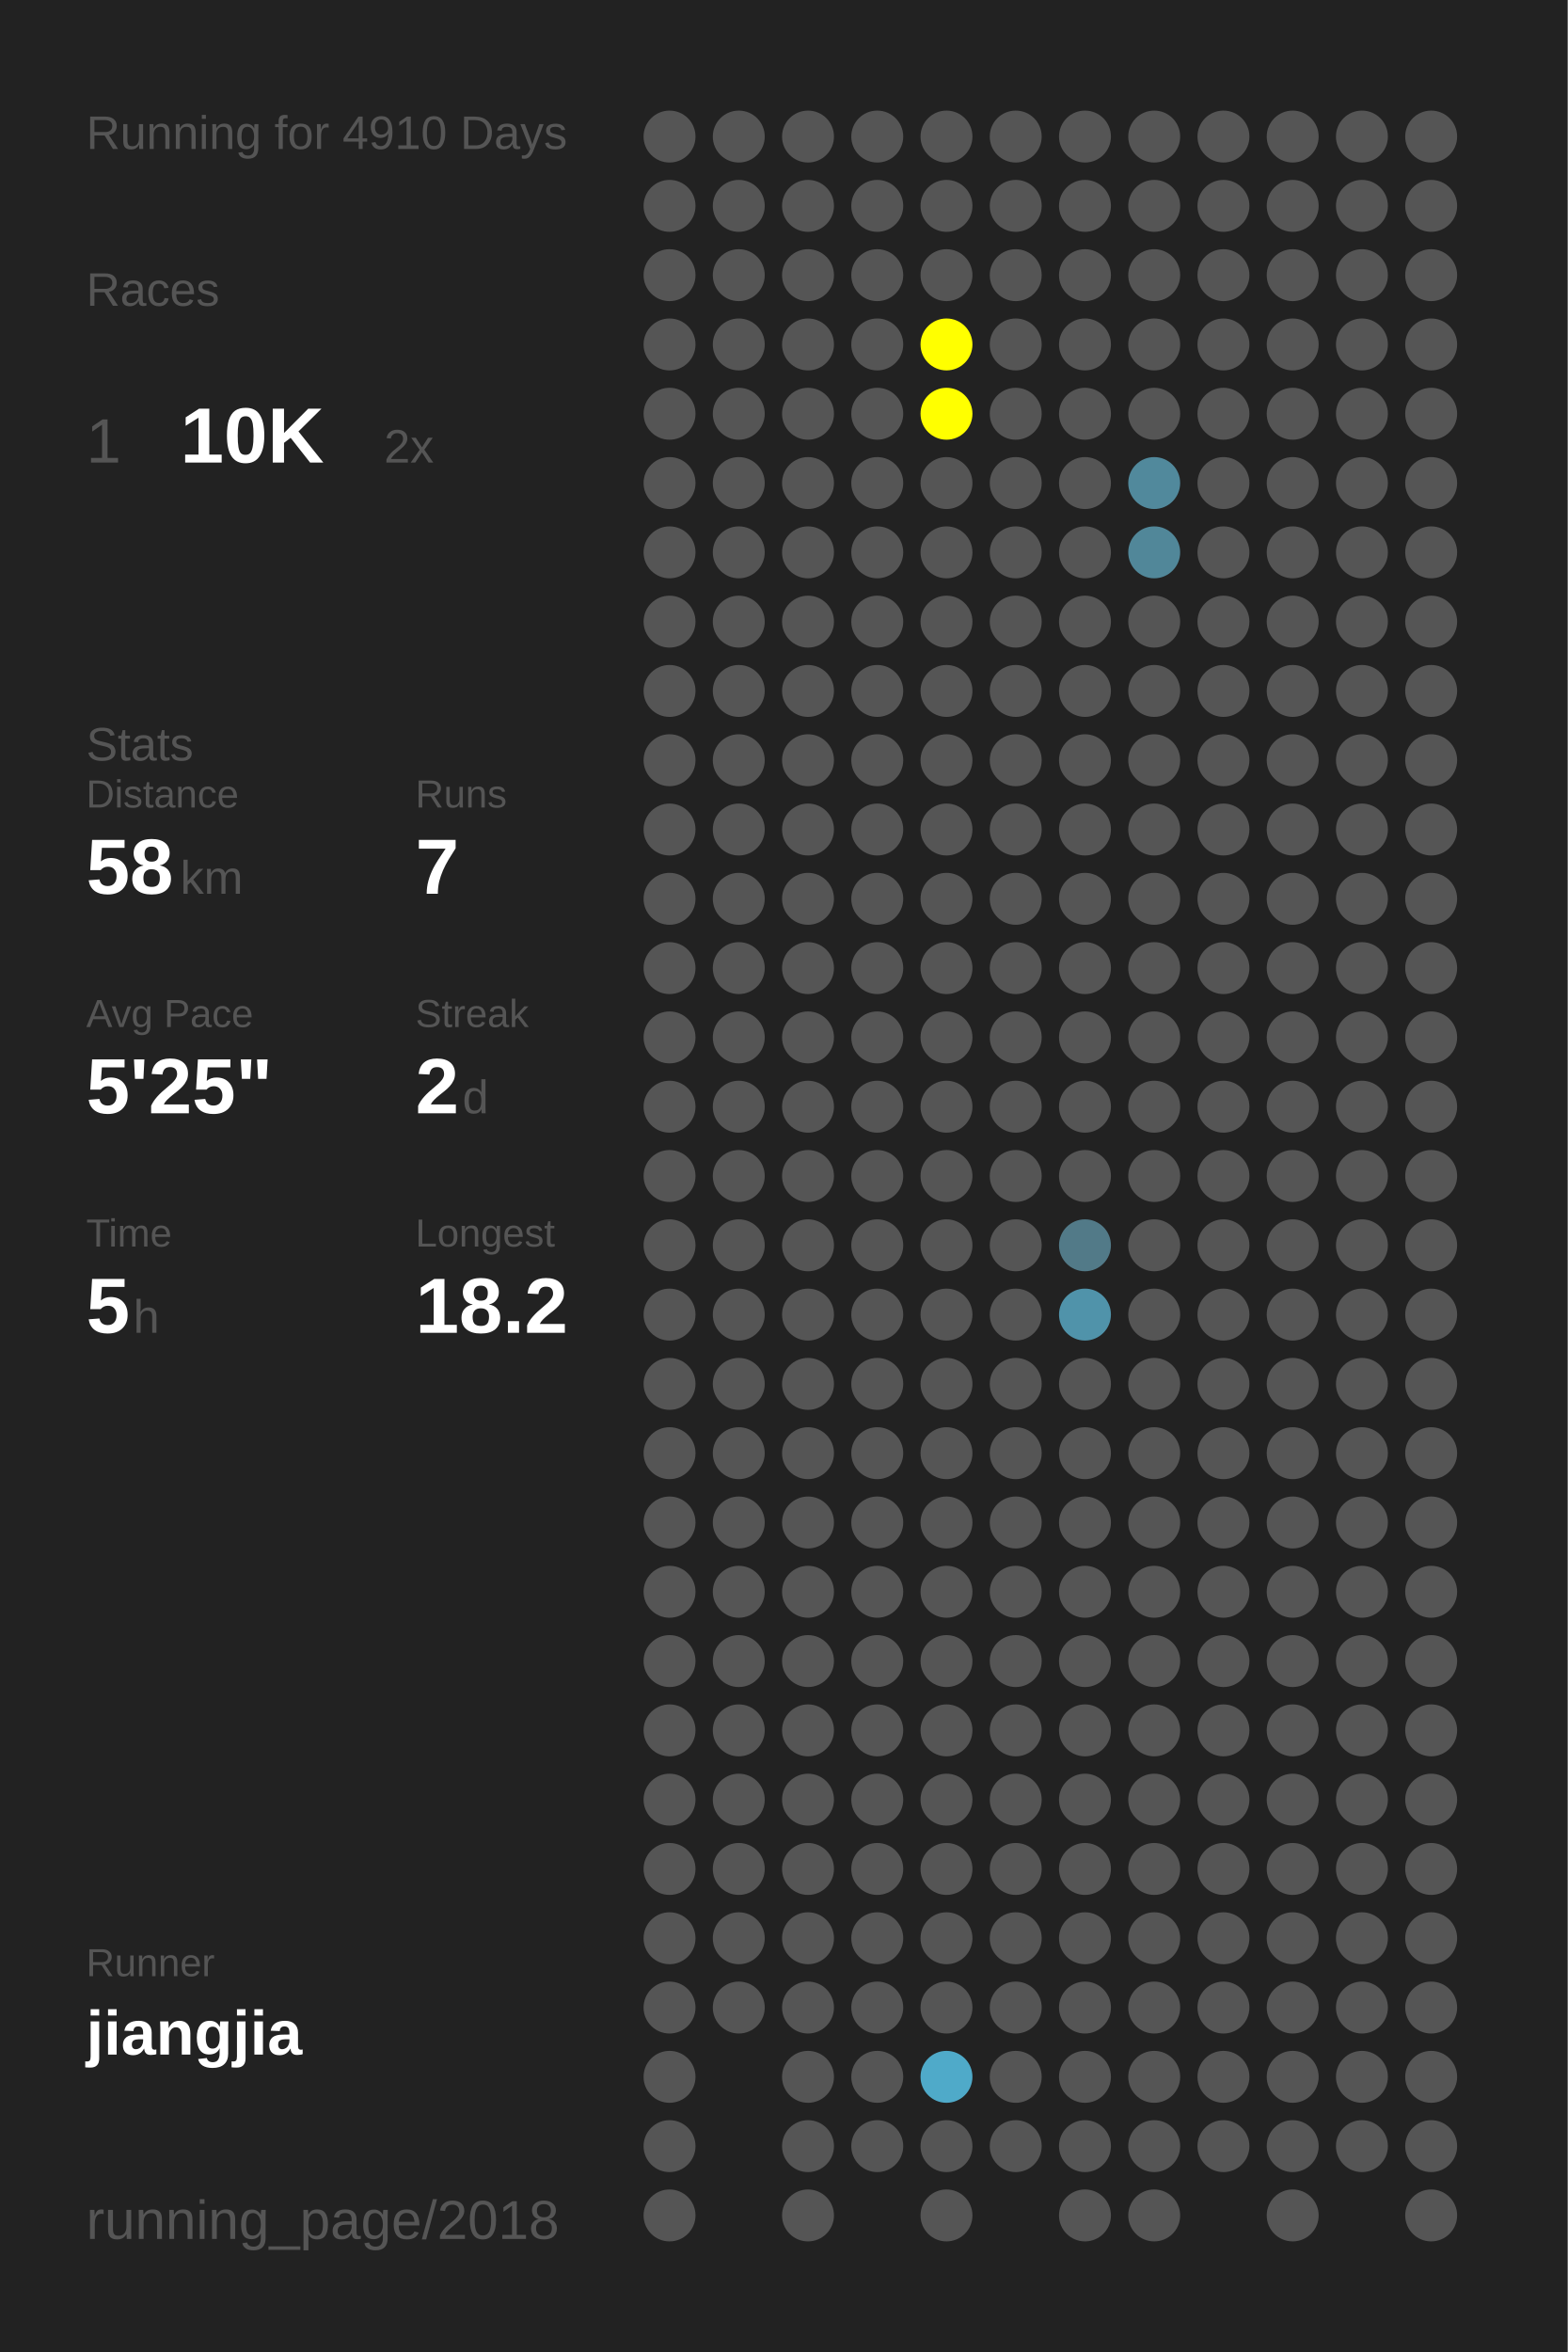
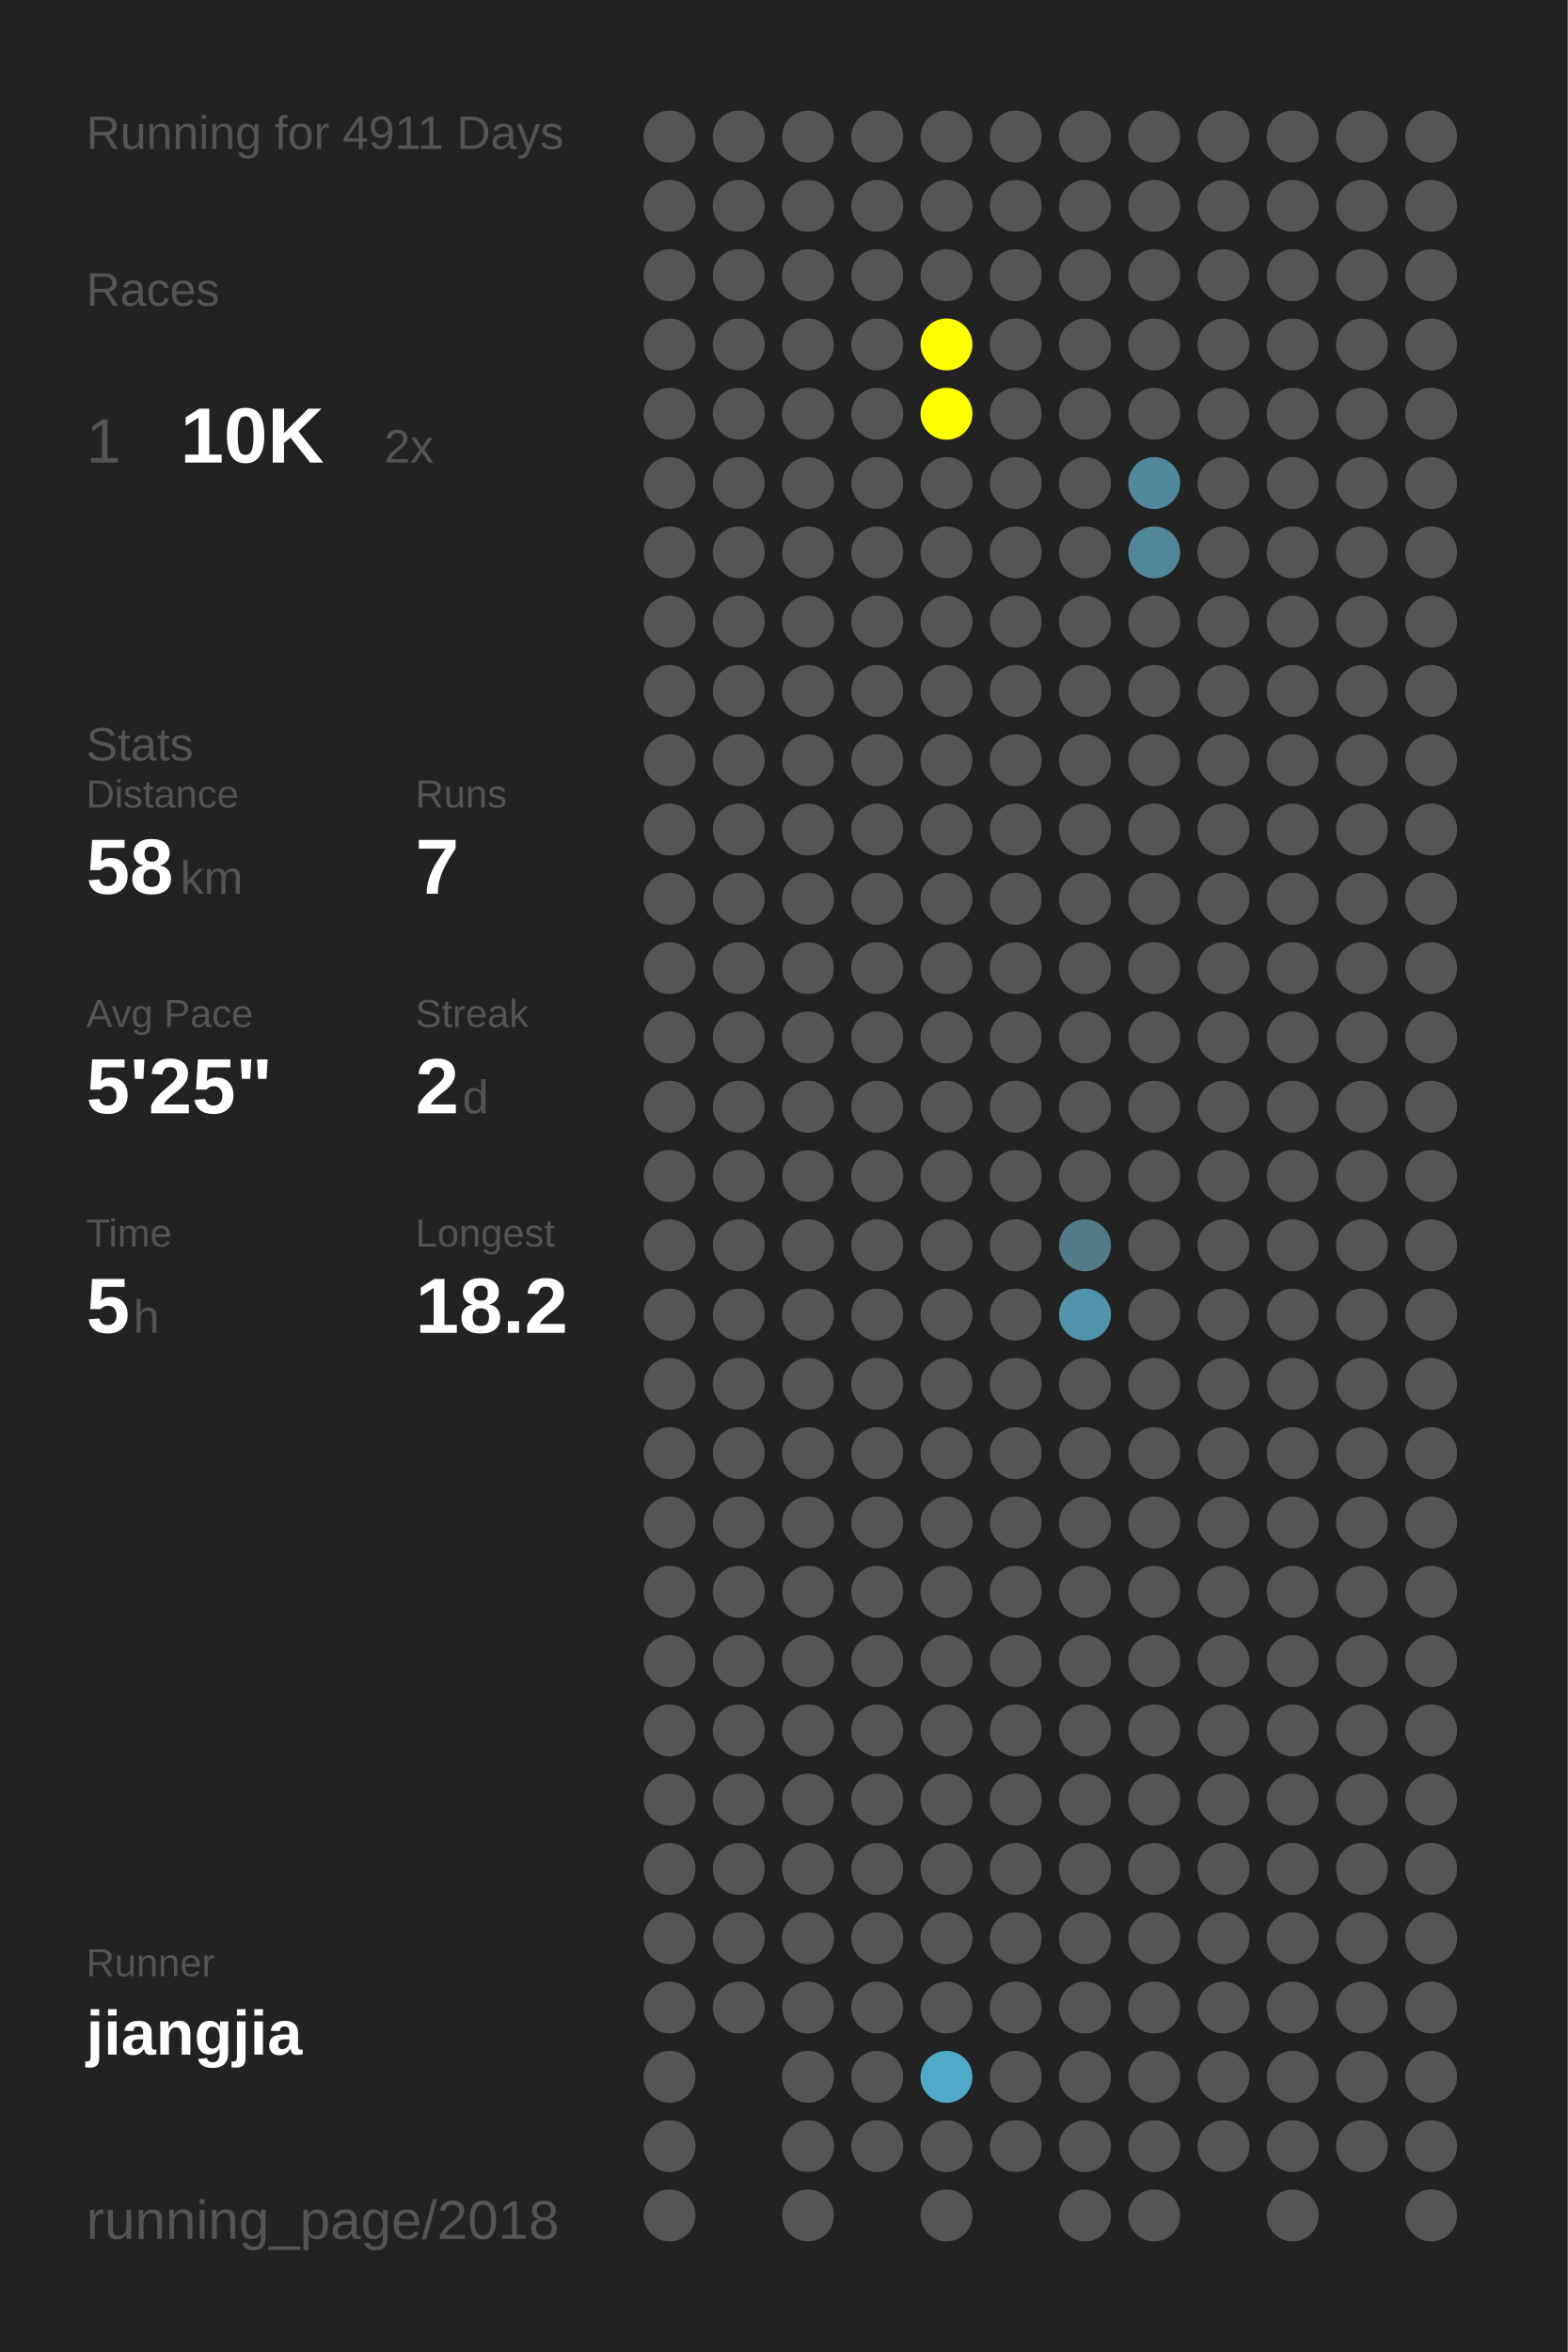
<svg xmlns="http://www.w3.org/2000/svg" baseProfile="full" height="300mm" version="1.1" viewBox="0,0,200,300" width="200mm">
  <defs />
  <rect fill="#222222" height="300" width="200" x="0" y="0" />
-   <text fill="#555555" style="font-size:6px; font-family:Arial;" x="11" y="19">Running for 4910 Days</text>
+   <text fill="#555555" style="font-size:6px; font-family:Arial;" x="11" y="19">Running for 4911 Days</text>
  <text fill="#555555" style="font-size:6px; font-family:Arial;" x="11" y="39">Races</text>
  <text fill="#555555" style="font-size:8px; font-family:Arial;" x="11" y="59">1</text>
  <text fill="#FFFFFF" style="font-size:10px; font-family:Arial; font-weight:bold;" x="23" y="59">10K</text>
  <text fill="#555555" style="font-size:6px; font-family:Arial;" x="49" y="59">2x</text>
  <text fill="#555555" style="font-size:6px; font-family:Arial;" x="11" y="97">Stats</text>
  <text fill="#555555" style="font-size:5px; font-family:Arial;" x="11" y="103">Distance</text>
  <text fill="#FFFFFF" style="font-size:10px; font-family:Arial; font-weight:bold;" x="11" y="114">58</text>
  <text fill="#555555" style="font-size:6px; font-family:Arial;" x="23" y="114">km</text>
  <text fill="#555555" style="font-size:5px; font-family:Arial;" x="53" y="103">Runs</text>
  <text fill="#FFFFFF" style="font-size:10px; font-family:Arial; font-weight:bold;" x="53" y="114">7</text>
  <text fill="#555555" style="font-size:5px; font-family:Arial;" x="11" y="131">Avg Pace</text>
  <text fill="#FFFFFF" style="font-size:10px; font-family:Arial; font-weight:bold;" x="11" y="142">5'25"</text>
  <text fill="#555555" style="font-size:5px; font-family:Arial;" x="53" y="131">Streak</text>
  <text fill="#FFFFFF" style="font-size:10px; font-family:Arial; font-weight:bold;" x="53" y="142">2</text>
  <text fill="#555555" style="font-size:6px; font-family:Arial;" x="59" y="142">d</text>
  <text fill="#555555" style="font-size:5px; font-family:Arial;" x="11" y="159">Time</text>
  <text fill="#FFFFFF" style="font-size:10px; font-family:Arial; font-weight:bold;" x="11" y="170">5</text>
  <text fill="#555555" style="font-size:6px; font-family:Arial;" x="17" y="170">h</text>
  <text fill="#555555" style="font-size:5px; font-family:Arial;" x="53" y="159">Longest</text>
  <text fill="#FFFFFF" style="font-size:10px; font-family:Arial; font-weight:bold;" x="53" y="170">18.2</text>
  <text fill="#555555" style="font-size:5px; font-family:Arial;" x="11" y="252.065">Runner</text>
  <text fill="#FFFFFF" style="font-size:8px; font-family:Arial; font-weight:bold;" x="11" y="262.065">jiangjia</text>
  <text fill="#555555" style="font-size:7px; font-family:Arial;" x="11" y="285.581">running_page/2018</text>
  <circle cx="85.417" cy="17.419" fill="#555555" r="3.312" />
  <circle cx="85.417" cy="26.258" fill="#555555" r="3.312" />
  <circle cx="85.417" cy="35.097" fill="#555555" r="3.312" />
  <circle cx="85.417" cy="43.935" fill="#555555" r="3.312" />
  <circle cx="85.417" cy="52.774" fill="#555555" r="3.312" />
  <circle cx="85.417" cy="61.613" fill="#555555" r="3.312" />
  <circle cx="85.417" cy="70.452" fill="#555555" r="3.312" />
  <circle cx="85.417" cy="79.29" fill="#555555" r="3.312" />
  <circle cx="85.417" cy="88.129" fill="#555555" r="3.312" />
  <circle cx="85.417" cy="96.968" fill="#555555" r="3.312" />
  <circle cx="85.417" cy="105.806" fill="#555555" r="3.312" />
  <circle cx="85.417" cy="114.645" fill="#555555" r="3.312" />
  <circle cx="85.417" cy="123.484" fill="#555555" r="3.312" />
  <circle cx="85.417" cy="132.323" fill="#555555" r="3.312" />
  <circle cx="85.417" cy="141.161" fill="#555555" r="3.312" />
  <circle cx="85.417" cy="150" fill="#555555" r="3.312" />
  <circle cx="85.417" cy="158.839" fill="#555555" r="3.312" />
  <circle cx="85.417" cy="167.677" fill="#555555" r="3.312" />
  <circle cx="85.417" cy="176.516" fill="#555555" r="3.312" />
  <circle cx="85.417" cy="185.355" fill="#555555" r="3.312" />
  <circle cx="85.417" cy="194.194" fill="#555555" r="3.312" />
  <circle cx="85.417" cy="203.032" fill="#555555" r="3.312" />
  <circle cx="85.417" cy="211.871" fill="#555555" r="3.312" />
  <circle cx="85.417" cy="220.71" fill="#555555" r="3.312" />
  <circle cx="85.417" cy="229.548" fill="#555555" r="3.312" />
  <circle cx="85.417" cy="238.387" fill="#555555" r="3.312" />
  <circle cx="85.417" cy="247.226" fill="#555555" r="3.312" />
  <circle cx="85.417" cy="256.065" fill="#555555" r="3.312" />
  <circle cx="85.417" cy="264.903" fill="#555555" r="3.312" />
  <circle cx="85.417" cy="273.742" fill="#555555" r="3.312" />
  <circle cx="85.417" cy="282.581" fill="#555555" r="3.312" />
  <circle cx="94.25" cy="17.419" fill="#555555" r="3.312" />
  <circle cx="94.25" cy="26.258" fill="#555555" r="3.312" />
  <circle cx="94.25" cy="35.097" fill="#555555" r="3.312" />
  <circle cx="94.25" cy="43.935" fill="#555555" r="3.312" />
  <circle cx="94.25" cy="52.774" fill="#555555" r="3.312" />
  <circle cx="94.25" cy="61.613" fill="#555555" r="3.312" />
  <circle cx="94.25" cy="70.452" fill="#555555" r="3.312" />
  <circle cx="94.25" cy="79.29" fill="#555555" r="3.312" />
  <circle cx="94.25" cy="88.129" fill="#555555" r="3.312" />
  <circle cx="94.25" cy="96.968" fill="#555555" r="3.312" />
  <circle cx="94.25" cy="105.806" fill="#555555" r="3.312" />
  <circle cx="94.25" cy="114.645" fill="#555555" r="3.312" />
  <circle cx="94.25" cy="123.484" fill="#555555" r="3.312" />
  <circle cx="94.25" cy="132.323" fill="#555555" r="3.312" />
  <circle cx="94.25" cy="141.161" fill="#555555" r="3.312" />
  <circle cx="94.25" cy="150" fill="#555555" r="3.312" />
  <circle cx="94.25" cy="158.839" fill="#555555" r="3.312" />
  <circle cx="94.25" cy="167.677" fill="#555555" r="3.312" />
  <circle cx="94.25" cy="176.516" fill="#555555" r="3.312" />
  <circle cx="94.25" cy="185.355" fill="#555555" r="3.312" />
  <circle cx="94.25" cy="194.194" fill="#555555" r="3.312" />
  <circle cx="94.25" cy="203.032" fill="#555555" r="3.312" />
  <circle cx="94.25" cy="211.871" fill="#555555" r="3.312" />
  <circle cx="94.25" cy="220.71" fill="#555555" r="3.312" />
  <circle cx="94.25" cy="229.548" fill="#555555" r="3.312" />
  <circle cx="94.25" cy="238.387" fill="#555555" r="3.312" />
  <circle cx="94.25" cy="247.226" fill="#555555" r="3.312" />
  <circle cx="94.25" cy="256.065" fill="#555555" r="3.312" />
  <circle cx="103.083" cy="17.419" fill="#555555" r="3.312" />
  <circle cx="103.083" cy="26.258" fill="#555555" r="3.312" />
  <circle cx="103.083" cy="35.097" fill="#555555" r="3.312" />
  <circle cx="103.083" cy="43.935" fill="#555555" r="3.312" />
  <circle cx="103.083" cy="52.774" fill="#555555" r="3.312" />
  <circle cx="103.083" cy="61.613" fill="#555555" r="3.312" />
  <circle cx="103.083" cy="70.452" fill="#555555" r="3.312" />
  <circle cx="103.083" cy="79.29" fill="#555555" r="3.312" />
  <circle cx="103.083" cy="88.129" fill="#555555" r="3.312" />
  <circle cx="103.083" cy="96.968" fill="#555555" r="3.312" />
  <circle cx="103.083" cy="105.806" fill="#555555" r="3.312" />
  <circle cx="103.083" cy="114.645" fill="#555555" r="3.312" />
  <circle cx="103.083" cy="123.484" fill="#555555" r="3.312" />
  <circle cx="103.083" cy="132.323" fill="#555555" r="3.312" />
  <circle cx="103.083" cy="141.161" fill="#555555" r="3.312" />
  <circle cx="103.083" cy="150" fill="#555555" r="3.312" />
  <circle cx="103.083" cy="158.839" fill="#555555" r="3.312" />
  <circle cx="103.083" cy="167.677" fill="#555555" r="3.312" />
  <circle cx="103.083" cy="176.516" fill="#555555" r="3.312" />
  <circle cx="103.083" cy="185.355" fill="#555555" r="3.312" />
  <circle cx="103.083" cy="194.194" fill="#555555" r="3.312" />
  <circle cx="103.083" cy="203.032" fill="#555555" r="3.312" />
  <circle cx="103.083" cy="211.871" fill="#555555" r="3.312" />
  <circle cx="103.083" cy="220.71" fill="#555555" r="3.312" />
  <circle cx="103.083" cy="229.548" fill="#555555" r="3.312" />
  <circle cx="103.083" cy="238.387" fill="#555555" r="3.312" />
  <circle cx="103.083" cy="247.226" fill="#555555" r="3.312" />
  <circle cx="103.083" cy="256.065" fill="#555555" r="3.312" />
  <circle cx="103.083" cy="264.903" fill="#555555" r="3.312" />
  <circle cx="103.083" cy="273.742" fill="#555555" r="3.312" />
  <circle cx="103.083" cy="282.581" fill="#555555" r="3.312" />
  <circle cx="111.917" cy="17.419" fill="#555555" r="3.312" />
  <circle cx="111.917" cy="26.258" fill="#555555" r="3.312" />
  <circle cx="111.917" cy="35.097" fill="#555555" r="3.312" />
  <circle cx="111.917" cy="43.935" fill="#555555" r="3.312" />
  <circle cx="111.917" cy="52.774" fill="#555555" r="3.312" />
  <circle cx="111.917" cy="61.613" fill="#555555" r="3.312" />
  <circle cx="111.917" cy="70.452" fill="#555555" r="3.312" />
  <circle cx="111.917" cy="79.29" fill="#555555" r="3.312" />
  <circle cx="111.917" cy="88.129" fill="#555555" r="3.312" />
  <circle cx="111.917" cy="96.968" fill="#555555" r="3.312" />
  <circle cx="111.917" cy="105.806" fill="#555555" r="3.312" />
  <circle cx="111.917" cy="114.645" fill="#555555" r="3.312" />
  <circle cx="111.917" cy="123.484" fill="#555555" r="3.312" />
  <circle cx="111.917" cy="132.323" fill="#555555" r="3.312" />
  <circle cx="111.917" cy="141.161" fill="#555555" r="3.312" />
  <circle cx="111.917" cy="150" fill="#555555" r="3.312" />
  <circle cx="111.917" cy="158.839" fill="#555555" r="3.312" />
  <circle cx="111.917" cy="167.677" fill="#555555" r="3.312" />
  <circle cx="111.917" cy="176.516" fill="#555555" r="3.312" />
  <circle cx="111.917" cy="185.355" fill="#555555" r="3.312" />
  <circle cx="111.917" cy="194.194" fill="#555555" r="3.312" />
  <circle cx="111.917" cy="203.032" fill="#555555" r="3.312" />
  <circle cx="111.917" cy="211.871" fill="#555555" r="3.312" />
  <circle cx="111.917" cy="220.71" fill="#555555" r="3.312" />
  <circle cx="111.917" cy="229.548" fill="#555555" r="3.312" />
  <circle cx="111.917" cy="238.387" fill="#555555" r="3.312" />
  <circle cx="111.917" cy="247.226" fill="#555555" r="3.312" />
  <circle cx="111.917" cy="256.065" fill="#555555" r="3.312" />
  <circle cx="111.917" cy="264.903" fill="#555555" r="3.312" />
  <circle cx="111.917" cy="273.742" fill="#555555" r="3.312" />
  <circle cx="120.75" cy="17.419" fill="#555555" r="3.312" />
  <circle cx="120.75" cy="26.258" fill="#555555" r="3.312" />
  <circle cx="120.75" cy="35.097" fill="#555555" r="3.312" />
  <circle cx="120.75" cy="43.935" fill="#FFFF00" r="3.312" />
  <circle cx="120.75" cy="52.774" fill="#FFFF00" r="3.312" />
  <circle cx="120.75" cy="61.613" fill="#555555" r="3.312" />
  <circle cx="120.75" cy="70.452" fill="#555555" r="3.312" />
  <circle cx="120.75" cy="79.29" fill="#555555" r="3.312" />
  <circle cx="120.75" cy="88.129" fill="#555555" r="3.312" />
  <circle cx="120.75" cy="96.968" fill="#555555" r="3.312" />
  <circle cx="120.75" cy="105.806" fill="#555555" r="3.312" />
  <circle cx="120.75" cy="114.645" fill="#555555" r="3.312" />
  <circle cx="120.75" cy="123.484" fill="#555555" r="3.312" />
  <circle cx="120.75" cy="132.323" fill="#555555" r="3.312" />
  <circle cx="120.75" cy="141.161" fill="#555555" r="3.312" />
  <circle cx="120.75" cy="150" fill="#555555" r="3.312" />
  <circle cx="120.75" cy="158.839" fill="#555555" r="3.312" />
  <circle cx="120.75" cy="167.677" fill="#555555" r="3.312" />
  <circle cx="120.75" cy="176.516" fill="#555555" r="3.312" />
  <circle cx="120.75" cy="185.355" fill="#555555" r="3.312" />
  <circle cx="120.75" cy="194.194" fill="#555555" r="3.312" />
  <circle cx="120.75" cy="203.032" fill="#555555" r="3.312" />
  <circle cx="120.75" cy="211.871" fill="#555555" r="3.312" />
  <circle cx="120.75" cy="220.71" fill="#555555" r="3.312" />
  <circle cx="120.75" cy="229.548" fill="#555555" r="3.312" />
  <circle cx="120.75" cy="238.387" fill="#555555" r="3.312" />
  <circle cx="120.75" cy="247.226" fill="#555555" r="3.312" />
  <circle cx="120.75" cy="256.065" fill="#555555" r="3.312" />
  <circle cx="120.75" cy="264.903" fill="#4faac9" r="3.312" />
  <circle cx="120.75" cy="273.742" fill="#555555" r="3.312" />
  <circle cx="120.75" cy="282.581" fill="#555555" r="3.312" />
  <circle cx="129.583" cy="17.419" fill="#555555" r="3.312" />
  <circle cx="129.583" cy="26.258" fill="#555555" r="3.312" />
  <circle cx="129.583" cy="35.097" fill="#555555" r="3.312" />
  <circle cx="129.583" cy="43.935" fill="#555555" r="3.312" />
  <circle cx="129.583" cy="52.774" fill="#555555" r="3.312" />
  <circle cx="129.583" cy="61.613" fill="#555555" r="3.312" />
  <circle cx="129.583" cy="70.452" fill="#555555" r="3.312" />
  <circle cx="129.583" cy="79.29" fill="#555555" r="3.312" />
  <circle cx="129.583" cy="88.129" fill="#555555" r="3.312" />
  <circle cx="129.583" cy="96.968" fill="#555555" r="3.312" />
  <circle cx="129.583" cy="105.806" fill="#555555" r="3.312" />
  <circle cx="129.583" cy="114.645" fill="#555555" r="3.312" />
  <circle cx="129.583" cy="123.484" fill="#555555" r="3.312" />
  <circle cx="129.583" cy="132.323" fill="#555555" r="3.312" />
  <circle cx="129.583" cy="141.161" fill="#555555" r="3.312" />
  <circle cx="129.583" cy="150" fill="#555555" r="3.312" />
  <circle cx="129.583" cy="158.839" fill="#555555" r="3.312" />
  <circle cx="129.583" cy="167.677" fill="#555555" r="3.312" />
  <circle cx="129.583" cy="176.516" fill="#555555" r="3.312" />
  <circle cx="129.583" cy="185.355" fill="#555555" r="3.312" />
  <circle cx="129.583" cy="194.194" fill="#555555" r="3.312" />
  <circle cx="129.583" cy="203.032" fill="#555555" r="3.312" />
  <circle cx="129.583" cy="211.871" fill="#555555" r="3.312" />
  <circle cx="129.583" cy="220.71" fill="#555555" r="3.312" />
  <circle cx="129.583" cy="229.548" fill="#555555" r="3.312" />
  <circle cx="129.583" cy="238.387" fill="#555555" r="3.312" />
  <circle cx="129.583" cy="247.226" fill="#555555" r="3.312" />
  <circle cx="129.583" cy="256.065" fill="#555555" r="3.312" />
  <circle cx="129.583" cy="264.903" fill="#555555" r="3.312" />
  <circle cx="129.583" cy="273.742" fill="#555555" r="3.312" />
  <circle cx="138.417" cy="17.419" fill="#555555" r="3.312" />
  <circle cx="138.417" cy="26.258" fill="#555555" r="3.312" />
  <circle cx="138.417" cy="35.097" fill="#555555" r="3.312" />
  <circle cx="138.417" cy="43.935" fill="#555555" r="3.312" />
  <circle cx="138.417" cy="52.774" fill="#555555" r="3.312" />
  <circle cx="138.417" cy="61.613" fill="#555555" r="3.312" />
  <circle cx="138.417" cy="70.452" fill="#555555" r="3.312" />
  <circle cx="138.417" cy="79.29" fill="#555555" r="3.312" />
  <circle cx="138.417" cy="88.129" fill="#555555" r="3.312" />
  <circle cx="138.417" cy="96.968" fill="#555555" r="3.312" />
  <circle cx="138.417" cy="105.806" fill="#555555" r="3.312" />
  <circle cx="138.417" cy="114.645" fill="#555555" r="3.312" />
  <circle cx="138.417" cy="123.484" fill="#555555" r="3.312" />
  <circle cx="138.417" cy="132.323" fill="#555555" r="3.312" />
  <circle cx="138.417" cy="141.161" fill="#555555" r="3.312" />
  <circle cx="138.417" cy="150" fill="#555555" r="3.312" />
  <circle cx="138.417" cy="158.839" fill="#527a88" r="3.312" />
  <circle cx="138.417" cy="167.677" fill="#5093aa" r="3.312" />
  <circle cx="138.417" cy="176.516" fill="#555555" r="3.312" />
  <circle cx="138.417" cy="185.355" fill="#555555" r="3.312" />
  <circle cx="138.417" cy="194.194" fill="#555555" r="3.312" />
  <circle cx="138.417" cy="203.032" fill="#555555" r="3.312" />
  <circle cx="138.417" cy="211.871" fill="#555555" r="3.312" />
  <circle cx="138.417" cy="220.71" fill="#555555" r="3.312" />
  <circle cx="138.417" cy="229.548" fill="#555555" r="3.312" />
  <circle cx="138.417" cy="238.387" fill="#555555" r="3.312" />
  <circle cx="138.417" cy="247.226" fill="#555555" r="3.312" />
  <circle cx="138.417" cy="256.065" fill="#555555" r="3.312" />
  <circle cx="138.417" cy="264.903" fill="#555555" r="3.312" />
  <circle cx="138.417" cy="273.742" fill="#555555" r="3.312" />
  <circle cx="138.417" cy="282.581" fill="#555555" r="3.312" />
  <circle cx="147.25" cy="17.419" fill="#555555" r="3.312" />
  <circle cx="147.25" cy="26.258" fill="#555555" r="3.312" />
  <circle cx="147.25" cy="35.097" fill="#555555" r="3.312" />
  <circle cx="147.25" cy="43.935" fill="#555555" r="3.312" />
  <circle cx="147.25" cy="52.774" fill="#555555" r="3.312" />
  <circle cx="147.25" cy="61.613" fill="#51899c" r="3.312" />
  <circle cx="147.25" cy="70.452" fill="#518799" r="3.312" />
  <circle cx="147.25" cy="79.29" fill="#555555" r="3.312" />
  <circle cx="147.25" cy="88.129" fill="#555555" r="3.312" />
  <circle cx="147.25" cy="96.968" fill="#555555" r="3.312" />
  <circle cx="147.25" cy="105.806" fill="#555555" r="3.312" />
  <circle cx="147.25" cy="114.645" fill="#555555" r="3.312" />
  <circle cx="147.25" cy="123.484" fill="#555555" r="3.312" />
  <circle cx="147.25" cy="132.323" fill="#555555" r="3.312" />
  <circle cx="147.25" cy="141.161" fill="#555555" r="3.312" />
  <circle cx="147.25" cy="150" fill="#555555" r="3.312" />
  <circle cx="147.25" cy="158.839" fill="#555555" r="3.312" />
  <circle cx="147.25" cy="167.677" fill="#555555" r="3.312" />
  <circle cx="147.25" cy="176.516" fill="#555555" r="3.312" />
  <circle cx="147.25" cy="185.355" fill="#555555" r="3.312" />
  <circle cx="147.25" cy="194.194" fill="#555555" r="3.312" />
  <circle cx="147.25" cy="203.032" fill="#555555" r="3.312" />
  <circle cx="147.25" cy="211.871" fill="#555555" r="3.312" />
  <circle cx="147.25" cy="220.71" fill="#555555" r="3.312" />
  <circle cx="147.25" cy="229.548" fill="#555555" r="3.312" />
  <circle cx="147.25" cy="238.387" fill="#555555" r="3.312" />
  <circle cx="147.25" cy="247.226" fill="#555555" r="3.312" />
  <circle cx="147.25" cy="256.065" fill="#555555" r="3.312" />
  <circle cx="147.25" cy="264.903" fill="#555555" r="3.312" />
  <circle cx="147.25" cy="273.742" fill="#555555" r="3.312" />
  <circle cx="147.25" cy="282.581" fill="#555555" r="3.312" />
  <circle cx="156.083" cy="17.419" fill="#555555" r="3.312" />
  <circle cx="156.083" cy="26.258" fill="#555555" r="3.312" />
  <circle cx="156.083" cy="35.097" fill="#555555" r="3.312" />
  <circle cx="156.083" cy="43.935" fill="#555555" r="3.312" />
  <circle cx="156.083" cy="52.774" fill="#555555" r="3.312" />
  <circle cx="156.083" cy="61.613" fill="#555555" r="3.312" />
  <circle cx="156.083" cy="70.452" fill="#555555" r="3.312" />
  <circle cx="156.083" cy="79.29" fill="#555555" r="3.312" />
  <circle cx="156.083" cy="88.129" fill="#555555" r="3.312" />
  <circle cx="156.083" cy="96.968" fill="#555555" r="3.312" />
  <circle cx="156.083" cy="105.806" fill="#555555" r="3.312" />
  <circle cx="156.083" cy="114.645" fill="#555555" r="3.312" />
  <circle cx="156.083" cy="123.484" fill="#555555" r="3.312" />
  <circle cx="156.083" cy="132.323" fill="#555555" r="3.312" />
  <circle cx="156.083" cy="141.161" fill="#555555" r="3.312" />
  <circle cx="156.083" cy="150" fill="#555555" r="3.312" />
  <circle cx="156.083" cy="158.839" fill="#555555" r="3.312" />
  <circle cx="156.083" cy="167.677" fill="#555555" r="3.312" />
  <circle cx="156.083" cy="176.516" fill="#555555" r="3.312" />
  <circle cx="156.083" cy="185.355" fill="#555555" r="3.312" />
  <circle cx="156.083" cy="194.194" fill="#555555" r="3.312" />
  <circle cx="156.083" cy="203.032" fill="#555555" r="3.312" />
  <circle cx="156.083" cy="211.871" fill="#555555" r="3.312" />
  <circle cx="156.083" cy="220.71" fill="#555555" r="3.312" />
  <circle cx="156.083" cy="229.548" fill="#555555" r="3.312" />
  <circle cx="156.083" cy="238.387" fill="#555555" r="3.312" />
  <circle cx="156.083" cy="247.226" fill="#555555" r="3.312" />
  <circle cx="156.083" cy="256.065" fill="#555555" r="3.312" />
  <circle cx="156.083" cy="264.903" fill="#555555" r="3.312" />
  <circle cx="156.083" cy="273.742" fill="#555555" r="3.312" />
  <circle cx="164.917" cy="17.419" fill="#555555" r="3.312" />
  <circle cx="164.917" cy="26.258" fill="#555555" r="3.312" />
  <circle cx="164.917" cy="35.097" fill="#555555" r="3.312" />
  <circle cx="164.917" cy="43.935" fill="#555555" r="3.312" />
  <circle cx="164.917" cy="52.774" fill="#555555" r="3.312" />
  <circle cx="164.917" cy="61.613" fill="#555555" r="3.312" />
  <circle cx="164.917" cy="70.452" fill="#555555" r="3.312" />
  <circle cx="164.917" cy="79.29" fill="#555555" r="3.312" />
  <circle cx="164.917" cy="88.129" fill="#555555" r="3.312" />
  <circle cx="164.917" cy="96.968" fill="#555555" r="3.312" />
  <circle cx="164.917" cy="105.806" fill="#555555" r="3.312" />
  <circle cx="164.917" cy="114.645" fill="#555555" r="3.312" />
  <circle cx="164.917" cy="123.484" fill="#555555" r="3.312" />
  <circle cx="164.917" cy="132.323" fill="#555555" r="3.312" />
  <circle cx="164.917" cy="141.161" fill="#555555" r="3.312" />
  <circle cx="164.917" cy="150" fill="#555555" r="3.312" />
  <circle cx="164.917" cy="158.839" fill="#555555" r="3.312" />
  <circle cx="164.917" cy="167.677" fill="#555555" r="3.312" />
  <circle cx="164.917" cy="176.516" fill="#555555" r="3.312" />
  <circle cx="164.917" cy="185.355" fill="#555555" r="3.312" />
  <circle cx="164.917" cy="194.194" fill="#555555" r="3.312" />
  <circle cx="164.917" cy="203.032" fill="#555555" r="3.312" />
  <circle cx="164.917" cy="211.871" fill="#555555" r="3.312" />
  <circle cx="164.917" cy="220.71" fill="#555555" r="3.312" />
  <circle cx="164.917" cy="229.548" fill="#555555" r="3.312" />
  <circle cx="164.917" cy="238.387" fill="#555555" r="3.312" />
  <circle cx="164.917" cy="247.226" fill="#555555" r="3.312" />
  <circle cx="164.917" cy="256.065" fill="#555555" r="3.312" />
  <circle cx="164.917" cy="264.903" fill="#555555" r="3.312" />
  <circle cx="164.917" cy="273.742" fill="#555555" r="3.312" />
  <circle cx="164.917" cy="282.581" fill="#555555" r="3.312" />
  <circle cx="173.75" cy="17.419" fill="#555555" r="3.312" />
  <circle cx="173.75" cy="26.258" fill="#555555" r="3.312" />
  <circle cx="173.75" cy="35.097" fill="#555555" r="3.312" />
  <circle cx="173.75" cy="43.935" fill="#555555" r="3.312" />
  <circle cx="173.75" cy="52.774" fill="#555555" r="3.312" />
  <circle cx="173.75" cy="61.613" fill="#555555" r="3.312" />
  <circle cx="173.75" cy="70.452" fill="#555555" r="3.312" />
  <circle cx="173.75" cy="79.29" fill="#555555" r="3.312" />
  <circle cx="173.75" cy="88.129" fill="#555555" r="3.312" />
  <circle cx="173.75" cy="96.968" fill="#555555" r="3.312" />
  <circle cx="173.75" cy="105.806" fill="#555555" r="3.312" />
  <circle cx="173.75" cy="114.645" fill="#555555" r="3.312" />
  <circle cx="173.75" cy="123.484" fill="#555555" r="3.312" />
  <circle cx="173.75" cy="132.323" fill="#555555" r="3.312" />
  <circle cx="173.75" cy="141.161" fill="#555555" r="3.312" />
  <circle cx="173.75" cy="150" fill="#555555" r="3.312" />
  <circle cx="173.75" cy="158.839" fill="#555555" r="3.312" />
  <circle cx="173.75" cy="167.677" fill="#555555" r="3.312" />
  <circle cx="173.75" cy="176.516" fill="#555555" r="3.312" />
  <circle cx="173.75" cy="185.355" fill="#555555" r="3.312" />
  <circle cx="173.75" cy="194.194" fill="#555555" r="3.312" />
  <circle cx="173.75" cy="203.032" fill="#555555" r="3.312" />
  <circle cx="173.75" cy="211.871" fill="#555555" r="3.312" />
  <circle cx="173.75" cy="220.71" fill="#555555" r="3.312" />
  <circle cx="173.75" cy="229.548" fill="#555555" r="3.312" />
  <circle cx="173.75" cy="238.387" fill="#555555" r="3.312" />
  <circle cx="173.75" cy="247.226" fill="#555555" r="3.312" />
  <circle cx="173.75" cy="256.065" fill="#555555" r="3.312" />
  <circle cx="173.75" cy="264.903" fill="#555555" r="3.312" />
  <circle cx="173.75" cy="273.742" fill="#555555" r="3.312" />
  <circle cx="182.583" cy="17.419" fill="#555555" r="3.312" />
  <circle cx="182.583" cy="26.258" fill="#555555" r="3.312" />
  <circle cx="182.583" cy="35.097" fill="#555555" r="3.312" />
  <circle cx="182.583" cy="43.935" fill="#555555" r="3.312" />
  <circle cx="182.583" cy="52.774" fill="#555555" r="3.312" />
  <circle cx="182.583" cy="61.613" fill="#555555" r="3.312" />
  <circle cx="182.583" cy="70.452" fill="#555555" r="3.312" />
  <circle cx="182.583" cy="79.29" fill="#555555" r="3.312" />
  <circle cx="182.583" cy="88.129" fill="#555555" r="3.312" />
  <circle cx="182.583" cy="96.968" fill="#555555" r="3.312" />
  <circle cx="182.583" cy="105.806" fill="#555555" r="3.312" />
  <circle cx="182.583" cy="114.645" fill="#555555" r="3.312" />
  <circle cx="182.583" cy="123.484" fill="#555555" r="3.312" />
  <circle cx="182.583" cy="132.323" fill="#555555" r="3.312" />
  <circle cx="182.583" cy="141.161" fill="#555555" r="3.312" />
  <circle cx="182.583" cy="150" fill="#555555" r="3.312" />
  <circle cx="182.583" cy="158.839" fill="#555555" r="3.312" />
  <circle cx="182.583" cy="167.677" fill="#555555" r="3.312" />
  <circle cx="182.583" cy="176.516" fill="#555555" r="3.312" />
  <circle cx="182.583" cy="185.355" fill="#555555" r="3.312" />
  <circle cx="182.583" cy="194.194" fill="#555555" r="3.312" />
  <circle cx="182.583" cy="203.032" fill="#555555" r="3.312" />
  <circle cx="182.583" cy="211.871" fill="#555555" r="3.312" />
  <circle cx="182.583" cy="220.71" fill="#555555" r="3.312" />
  <circle cx="182.583" cy="229.548" fill="#555555" r="3.312" />
  <circle cx="182.583" cy="238.387" fill="#555555" r="3.312" />
  <circle cx="182.583" cy="247.226" fill="#555555" r="3.312" />
  <circle cx="182.583" cy="256.065" fill="#555555" r="3.312" />
  <circle cx="182.583" cy="264.903" fill="#555555" r="3.312" />
  <circle cx="182.583" cy="273.742" fill="#555555" r="3.312" />
  <circle cx="182.583" cy="282.581" fill="#555555" r="3.312" />
</svg>
